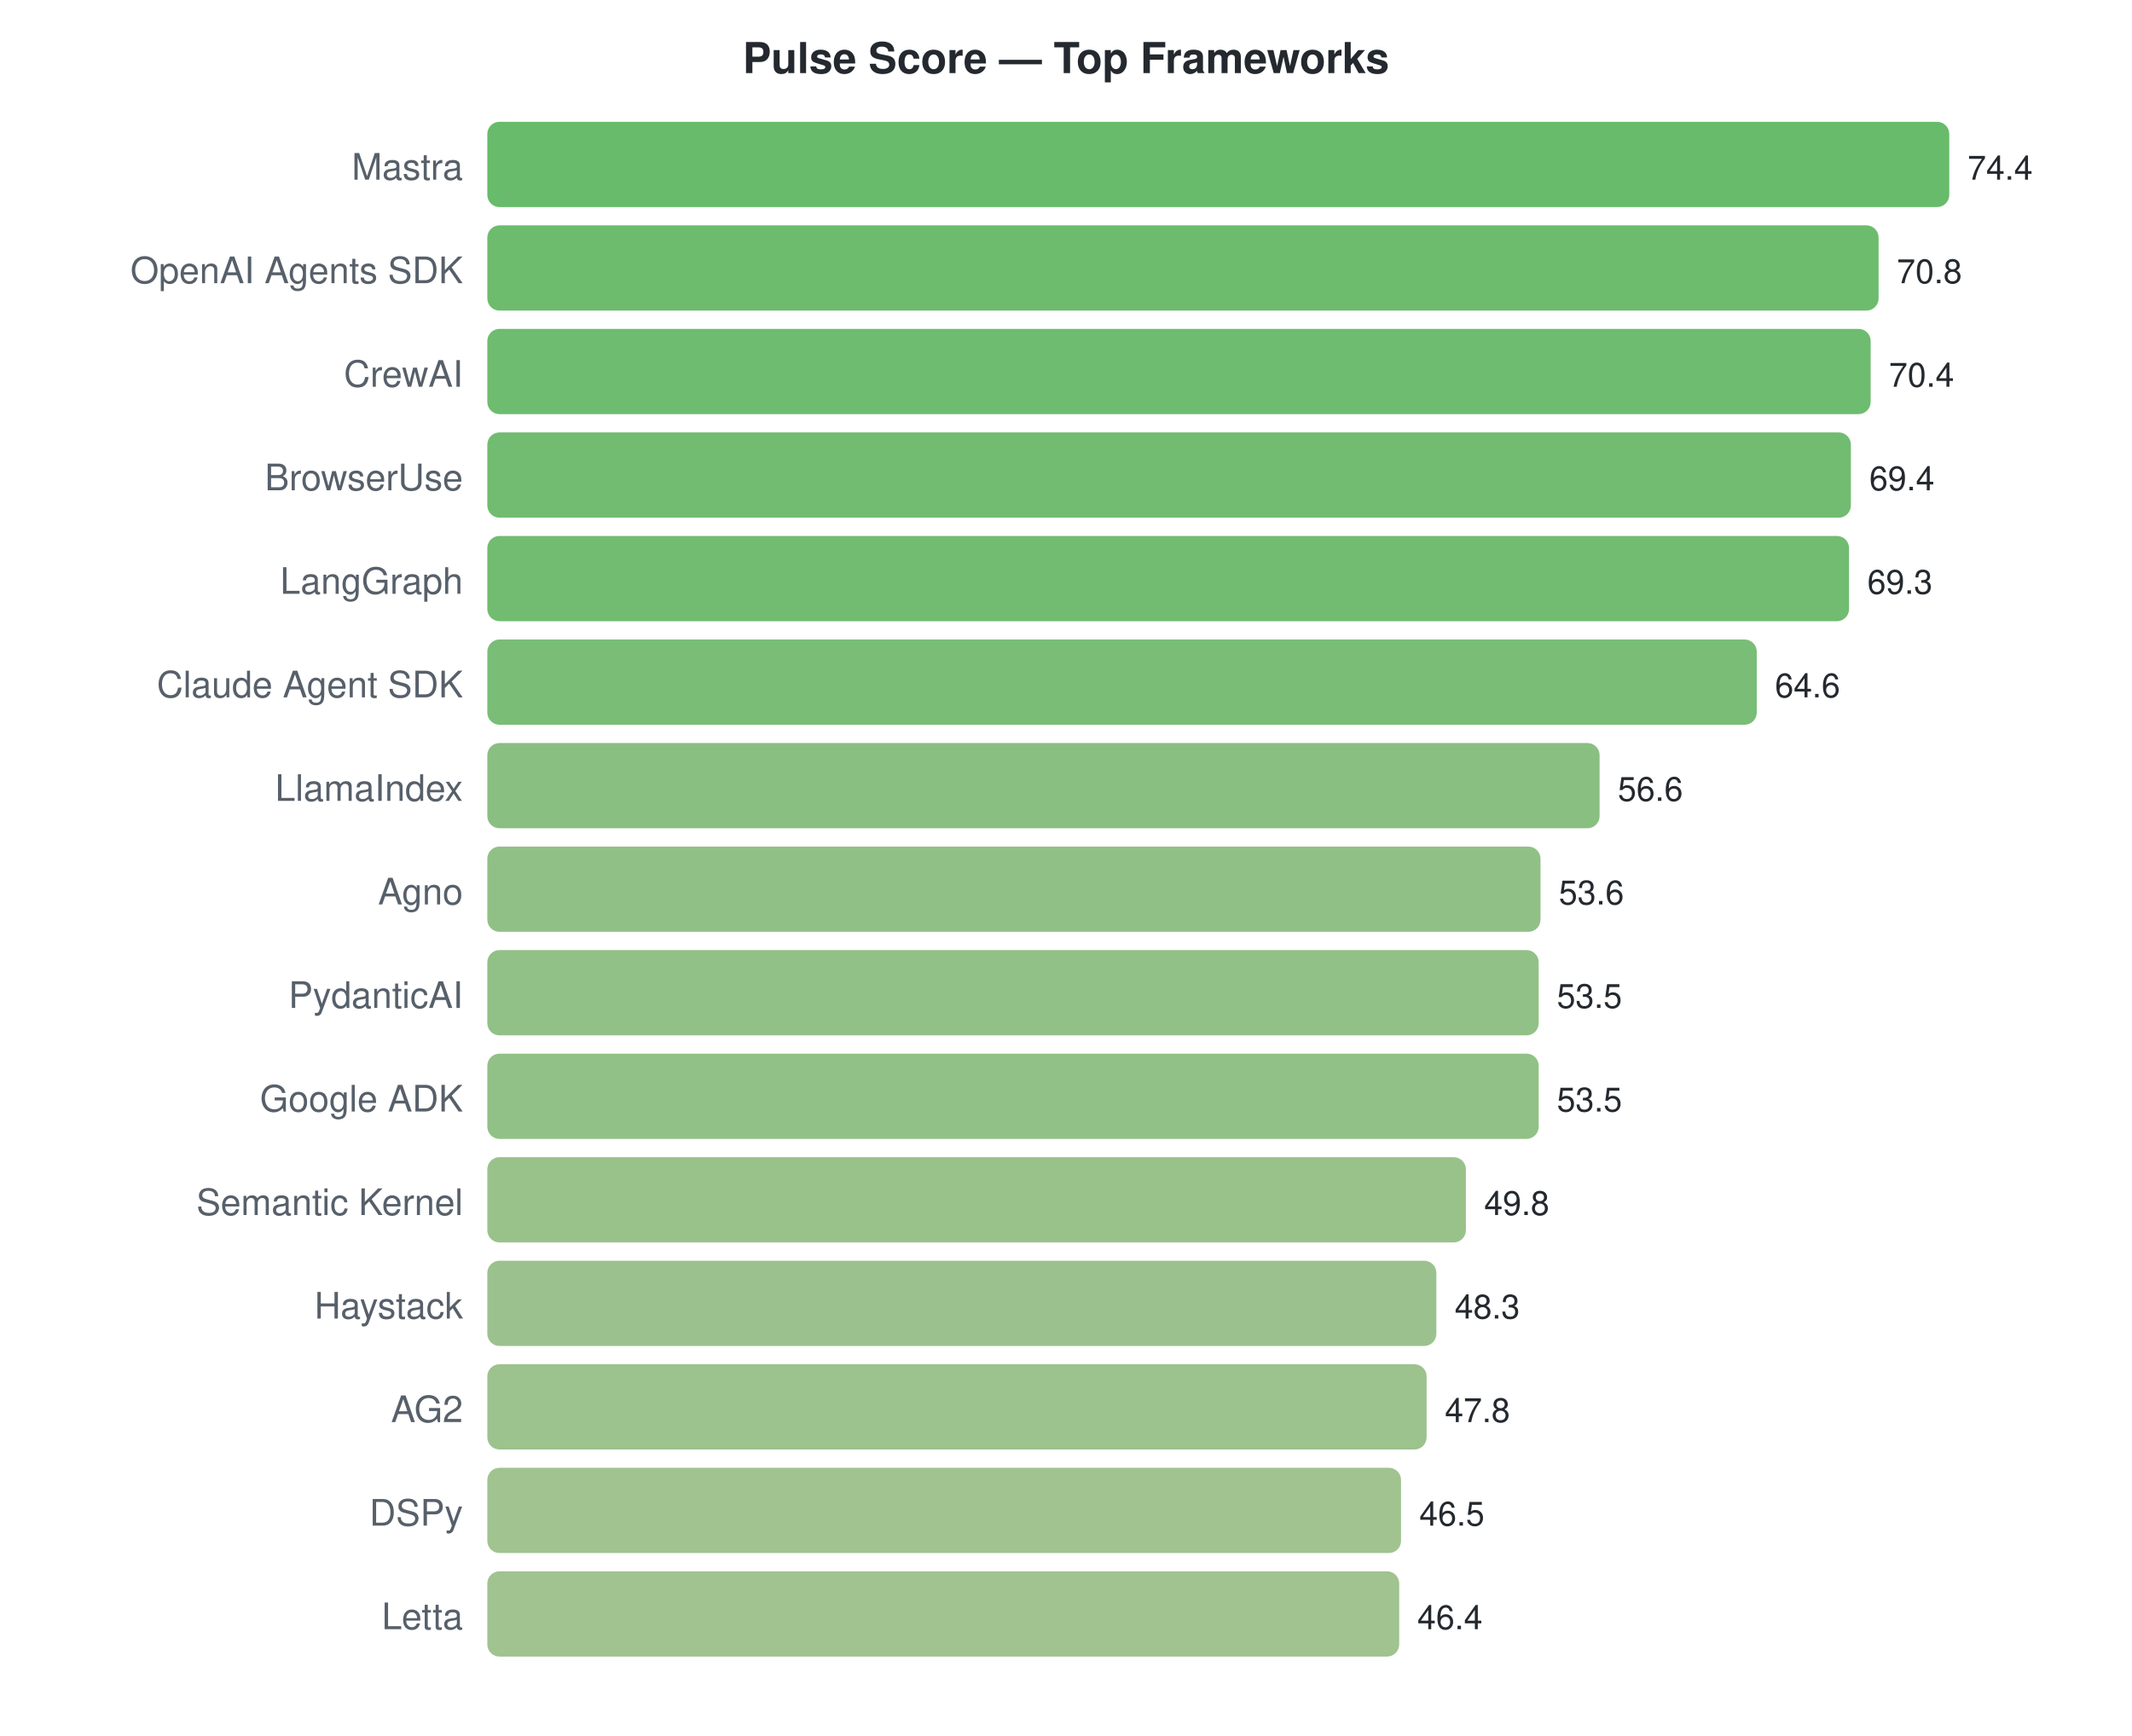
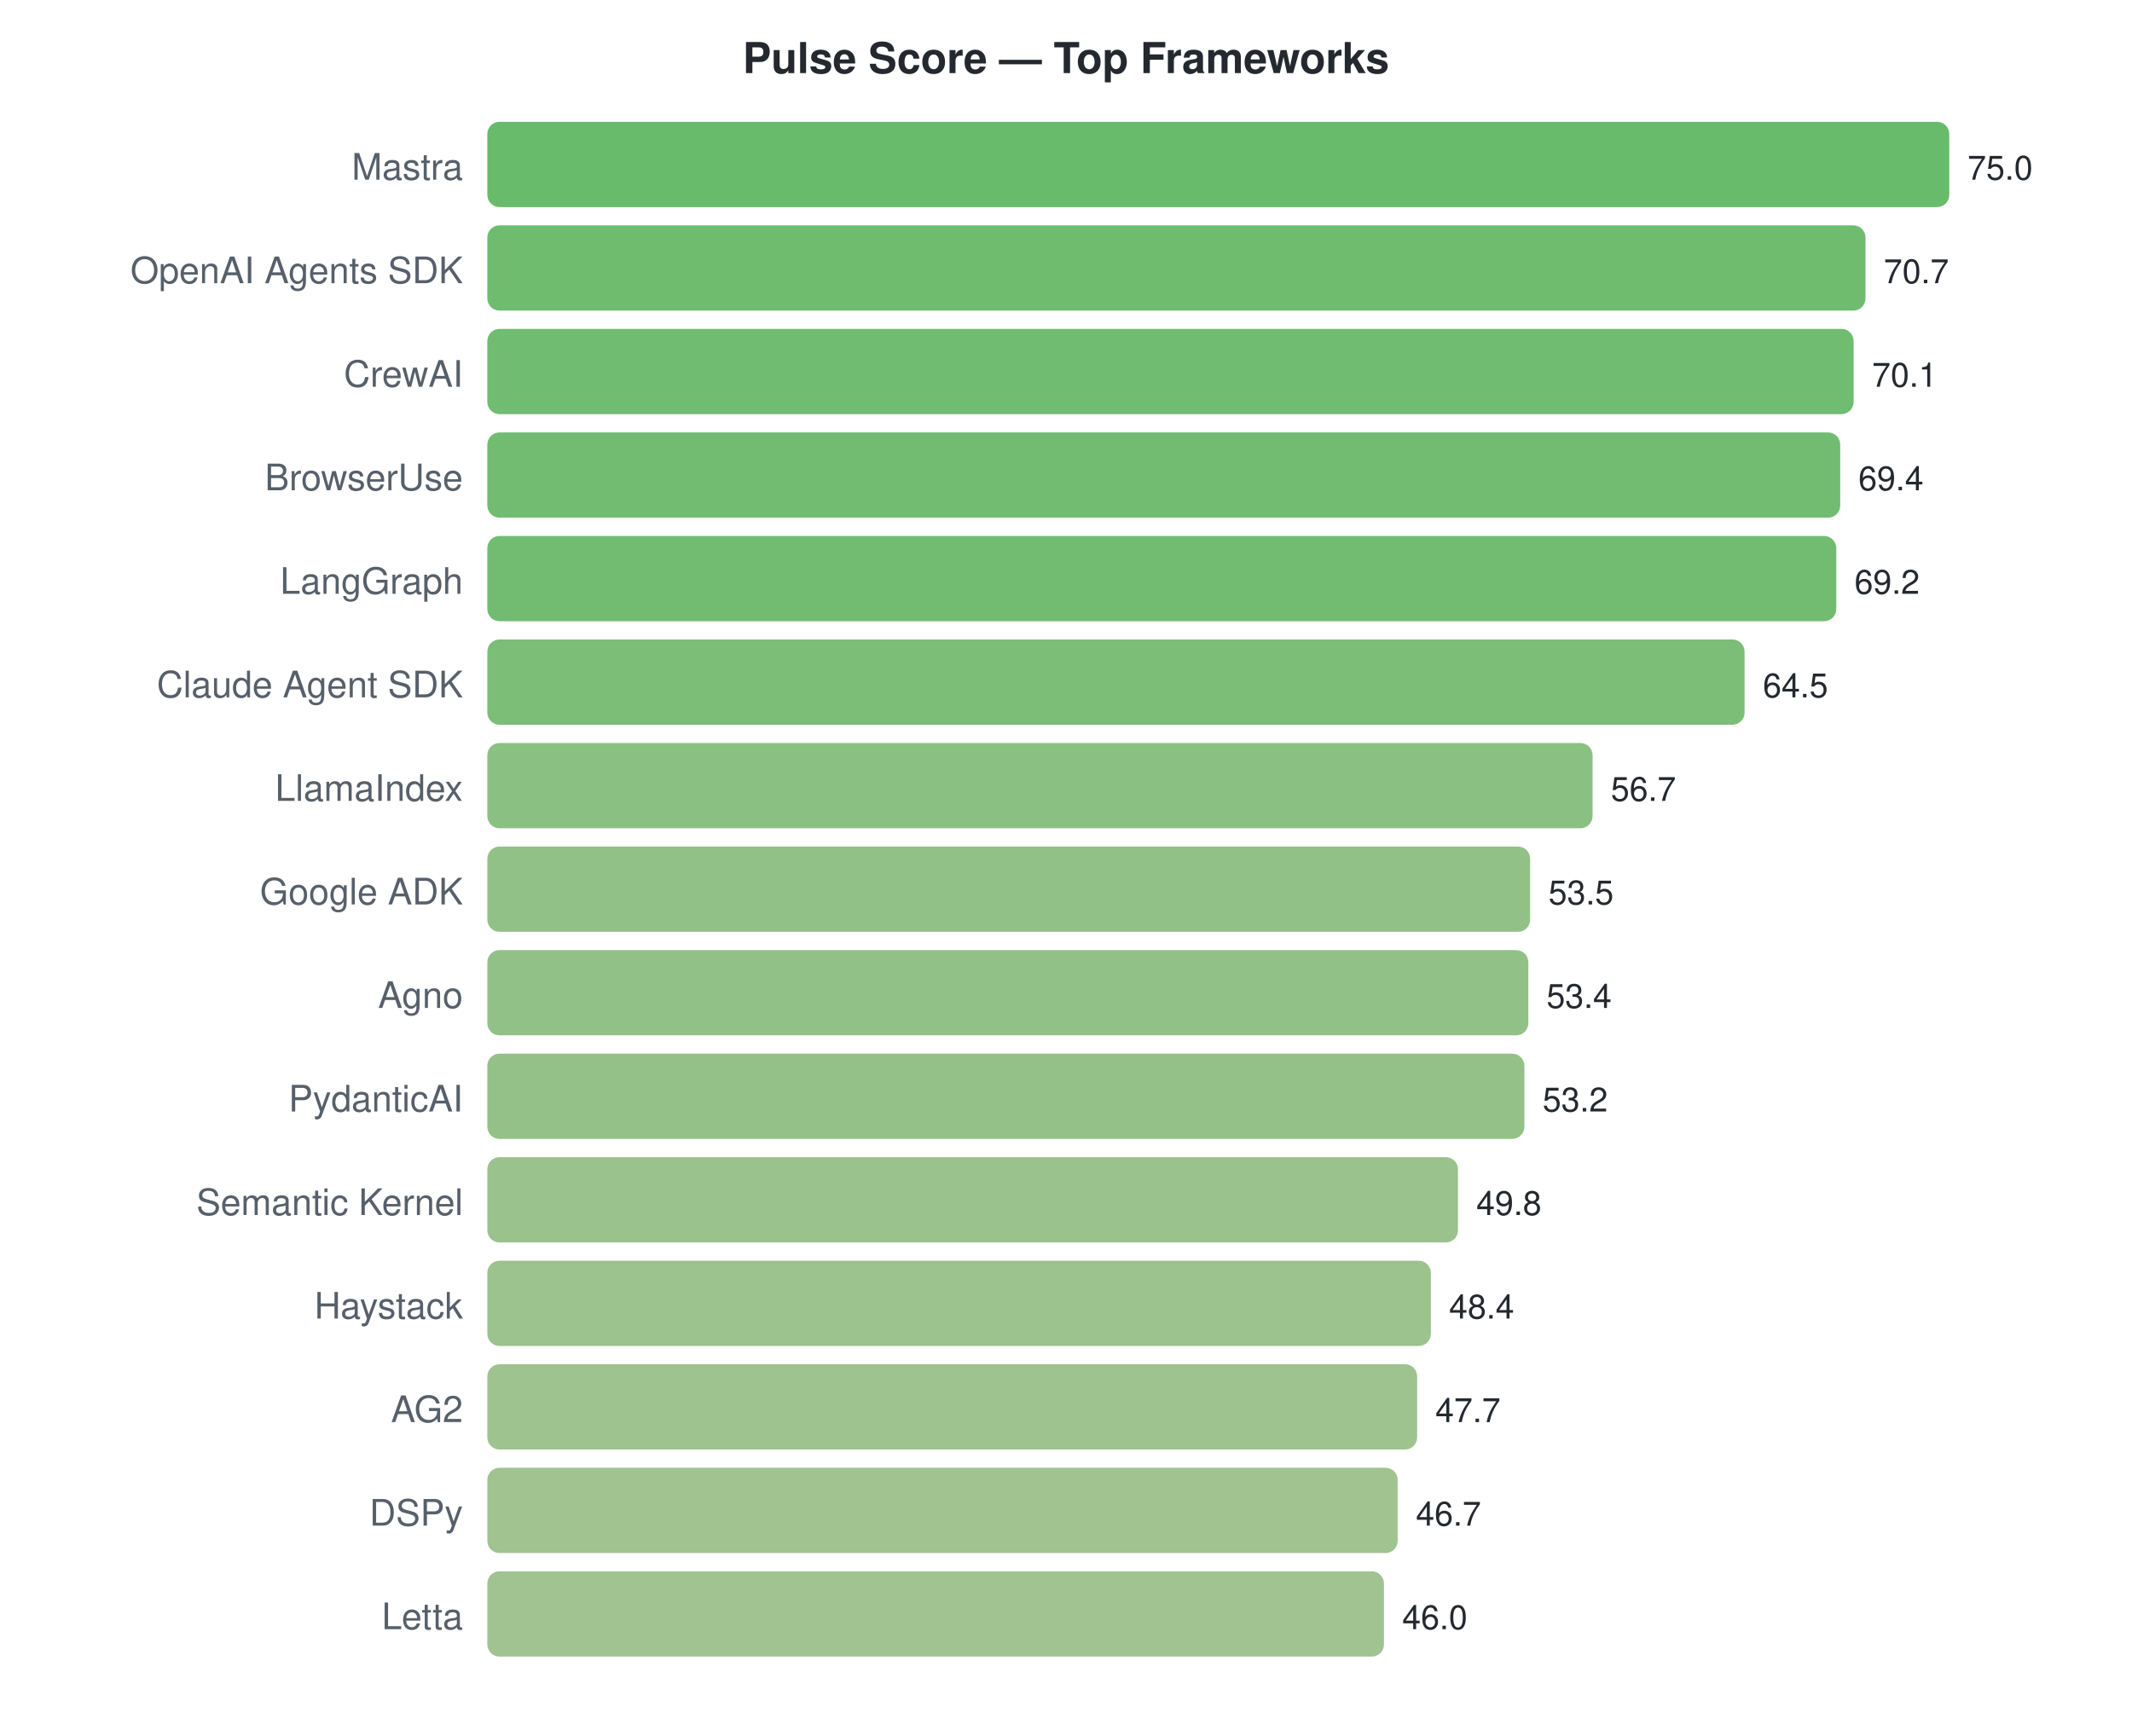
<svg xmlns="http://www.w3.org/2000/svg" width="700" height="570">
  <style>text { font-family: -apple-system, BlinkMacSystemFont, "Segoe UI", Helvetica, Arial, sans-serif; }</style>
  <text x="350" y="24" text-anchor="middle" font-size="14" font-weight="bold" fill="#24292f">Pulse Score — Top Frameworks</text>
  <text x="152" y="59" text-anchor="end" font-size="12" fill="#57606a">Mastra</text>
  <rect x="160" y="40" width="480.0" height="28" rx="4" fill="#4caf50" opacity="0.85" />
-   <text x="646.0" y="59" font-size="11" fill="#24292f">74.4</text>
+   <text x="646.0" y="59" font-size="11" fill="#24292f">75.0</text>
  <text x="152" y="93" text-anchor="end" font-size="12" fill="#57606a">OpenAI Agents SDK</text>
-   <rect x="160" y="74" width="456.8" height="28" rx="4" fill="#54b055" opacity="0.85" />
-   <text x="622.774" y="93" font-size="11" fill="#24292f">70.8</text>
+   <rect x="160" y="74" width="452.5" height="28" rx="4" fill="#56b056" opacity="0.85" />
+   <text x="618.48" y="93" font-size="11" fill="#24292f">70.7</text>
  <text x="152" y="127" text-anchor="end" font-size="12" fill="#57606a">CrewAI</text>
-   <rect x="160" y="108" width="454.2" height="28" rx="4" fill="#55b056" opacity="0.85" />
-   <text x="620.194" y="127" font-size="11" fill="#24292f">70.4</text>
+   <rect x="160" y="108" width="448.6" height="28" rx="4" fill="#57b057" opacity="0.85" />
+   <text x="614.64" y="127" font-size="11" fill="#24292f">70.1</text>
  <text x="152" y="161" text-anchor="end" font-size="12" fill="#57606a">BrowserUse</text>
-   <rect x="160" y="142" width="447.7" height="28" rx="4" fill="#58b058" opacity="0.85" />
-   <text x="613.742" y="161" font-size="11" fill="#24292f">69.4</text>
+   <rect x="160" y="142" width="444.2" height="28" rx="4" fill="#59b058" opacity="0.85" />
+   <text x="610.16" y="161" font-size="11" fill="#24292f">69.4</text>
  <text x="152" y="195" text-anchor="end" font-size="12" fill="#57606a">LangGraph</text>
-   <rect x="160" y="176" width="447.1" height="28" rx="4" fill="#58b058" opacity="0.85" />
-   <text x="613.097" y="195" font-size="11" fill="#24292f">69.3</text>
+   <rect x="160" y="176" width="442.9" height="28" rx="4" fill="#59b059" opacity="0.85" />
+   <text x="608.88" y="195" font-size="11" fill="#24292f">69.2</text>
  <text x="152" y="229" text-anchor="end" font-size="12" fill="#57606a">Claude Agent SDK</text>
-   <rect x="160" y="210" width="416.8" height="28" rx="4" fill="#63b25f" opacity="0.85" />
-   <text x="582.774" y="229" font-size="11" fill="#24292f">64.6</text>
+   <rect x="160" y="210" width="412.8" height="28" rx="4" fill="#65b260" opacity="0.85" />
+   <text x="578.8" y="229" font-size="11" fill="#24292f">64.5</text>
  <text x="152" y="263" text-anchor="end" font-size="12" fill="#57606a">LlamaIndex</text>
-   <rect x="160" y="244" width="365.2" height="28" rx="4" fill="#76b46c" opacity="0.85" />
-   <text x="531.161" y="263" font-size="11" fill="#24292f">56.6</text>
-   <text x="152" y="297" text-anchor="end" font-size="12" fill="#57606a">Agno</text>
-   <rect x="160" y="278" width="345.8" height="28" rx="4" fill="#7eb571" opacity="0.85" />
-   <text x="511.806" y="297" font-size="11" fill="#24292f">53.6</text>
-   <text x="152" y="331" text-anchor="end" font-size="12" fill="#57606a">PydanticAI</text>
-   <rect x="160" y="312" width="345.2" height="28" rx="4" fill="#7eb671" opacity="0.85" />
-   <text x="511.161" y="331" font-size="11" fill="#24292f">53.5</text>
-   <text x="152" y="365" text-anchor="end" font-size="12" fill="#57606a">Google ADK</text>
-   <rect x="160" y="346" width="345.2" height="28" rx="4" fill="#7eb671" opacity="0.85" />
-   <text x="511.161" y="365" font-size="11" fill="#24292f">53.5</text>
+   <rect x="160" y="244" width="362.9" height="28" rx="4" fill="#77b56d" opacity="0.85" />
+   <text x="528.88" y="263" font-size="11" fill="#24292f">56.7</text>
+   <text x="152" y="297" text-anchor="end" font-size="12" fill="#57606a">Google ADK</text>
+   <rect x="160" y="278" width="342.4" height="28" rx="4" fill="#7fb672" opacity="0.85" />
+   <text x="508.4" y="297" font-size="11" fill="#24292f">53.5</text>
+   <text x="152" y="331" text-anchor="end" font-size="12" fill="#57606a">Agno</text>
+   <rect x="160" y="312" width="341.8" height="28" rx="4" fill="#7fb672" opacity="0.85" />
+   <text x="507.76" y="331" font-size="11" fill="#24292f">53.4</text>
+   <text x="152" y="365" text-anchor="end" font-size="12" fill="#57606a">PydanticAI</text>
+   <rect x="160" y="346" width="340.5" height="28" rx="4" fill="#80b672" opacity="0.85" />
+   <text x="506.48" y="365" font-size="11" fill="#24292f">53.2</text>
  <text x="152" y="399" text-anchor="end" font-size="12" fill="#57606a">Semantic Kernel</text>
-   <rect x="160" y="380" width="321.3" height="28" rx="4" fill="#87b777" opacity="0.85" />
-   <text x="487.29" y="399" font-size="11" fill="#24292f">49.8</text>
+   <rect x="160" y="380" width="318.7" height="28" rx="4" fill="#88b778" opacity="0.85" />
+   <text x="484.72" y="399" font-size="11" fill="#24292f">49.8</text>
  <text x="152" y="433" text-anchor="end" font-size="12" fill="#57606a">Haystack</text>
-   <rect x="160" y="414" width="311.6" height="28" rx="4" fill="#8ab77a" opacity="0.85" />
-   <text x="477.613" y="433" font-size="11" fill="#24292f">48.3</text>
+   <rect x="160" y="414" width="309.8" height="28" rx="4" fill="#8bb77a" opacity="0.85" />
+   <text x="475.76" y="433" font-size="11" fill="#24292f">48.4</text>
  <text x="152" y="467" text-anchor="end" font-size="12" fill="#57606a">AG2</text>
-   <rect x="160" y="448" width="308.4" height="28" rx="4" fill="#8bb77a" opacity="0.85" />
-   <text x="474.387" y="467" font-size="11" fill="#24292f">47.8</text>
+   <rect x="160" y="448" width="305.3" height="28" rx="4" fill="#8db87b" opacity="0.85" />
+   <text x="471.28" y="467" font-size="11" fill="#24292f">47.7</text>
  <text x="152" y="501" text-anchor="end" font-size="12" fill="#57606a">DSPy</text>
-   <rect x="160" y="482" width="300.0" height="28" rx="4" fill="#8fb87d" opacity="0.85" />
-   <text x="466.0" y="501" font-size="11" fill="#24292f">46.5</text>
+   <rect x="160" y="482" width="298.9" height="28" rx="4" fill="#8fb87d" opacity="0.85" />
+   <text x="464.88" y="501" font-size="11" fill="#24292f">46.7</text>
  <text x="152" y="535" text-anchor="end" font-size="12" fill="#57606a">Letta</text>
-   <rect x="160" y="516" width="299.4" height="28" rx="4" fill="#8fb87d" opacity="0.85" />
-   <text x="465.355" y="535" font-size="11" fill="#24292f">46.4</text>
+   <rect x="160" y="516" width="294.4" height="28" rx="4" fill="#91b87e" opacity="0.85" />
+   <text x="460.4" y="535" font-size="11" fill="#24292f">46.0</text>
</svg>
